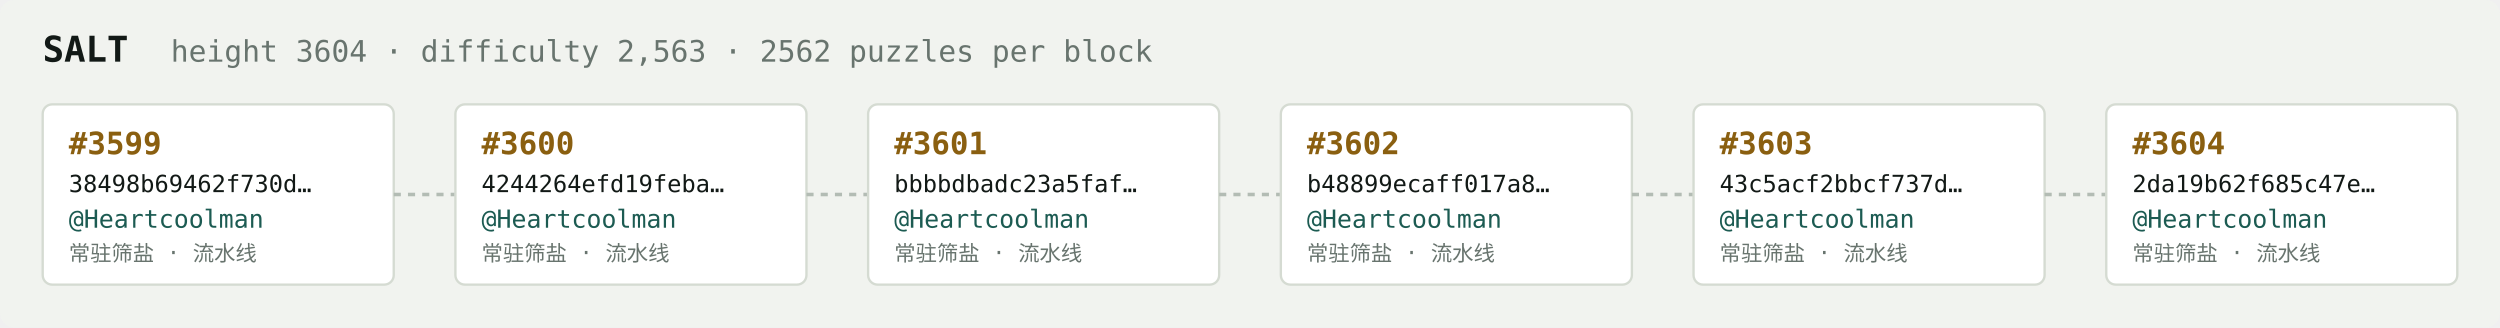
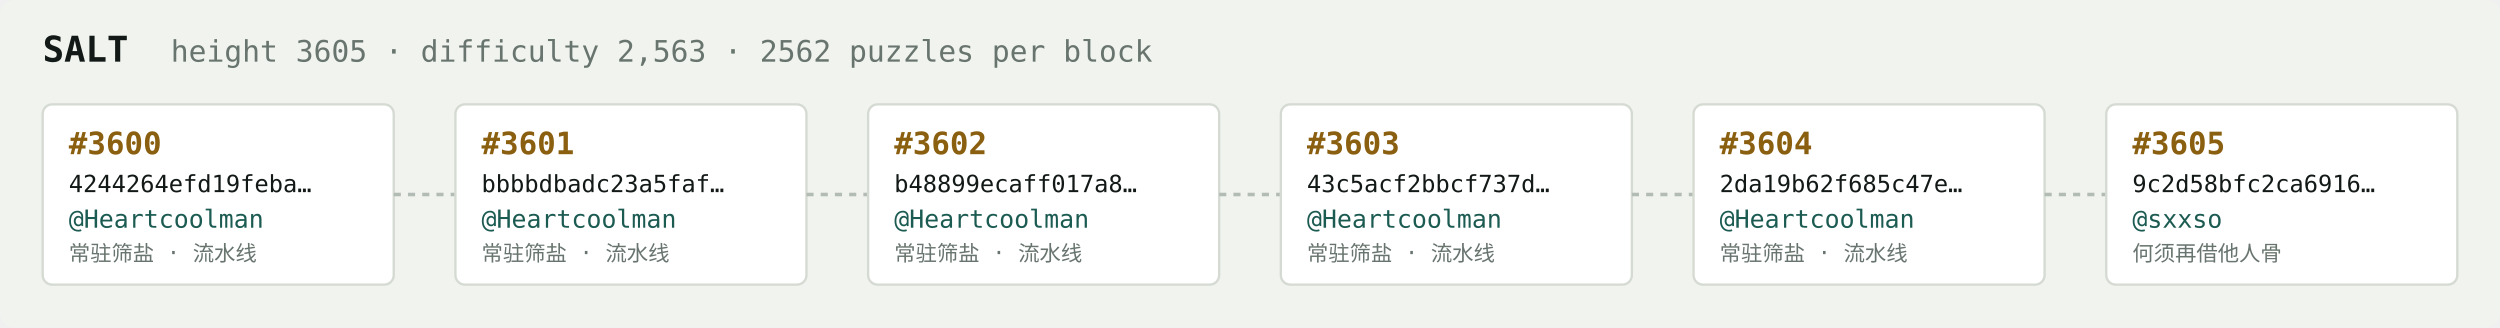
<svg xmlns="http://www.w3.org/2000/svg" width="1054" height="138" viewBox="0 0 1054 138" font-family="ui-monospace,SFMono-Regular,Menlo,monospace">
  <rect fill="#f1f3ef" width="1054" height="138" rx="6" />
  <text x="18" y="26" fill="#121916" font-size="15" font-weight="700">SALT</text>
-   <text x="72" y="26" fill="#68746e" font-size="12.5">height 3604 · difficulty 2,563 · 2562 puzzles per block</text>
+   <text x="72" y="26" fill="#68746e" font-size="12.5">height 3605 · difficulty 2,563 · 2562 puzzles per block</text>
  <rect x="18" y="44" width="148" height="76" rx="4" fill="#ffffff" stroke="#d5dbd2" stroke-width="1" />
-   <text x="29" y="65" fill="#8a5f10" font-size="13" font-weight="700">#3599</text>
-   <text x="29" y="81" fill="#121916" font-size="10">38498b69462f730d…</text>
+   <text x="29" y="65" fill="#8a5f10" font-size="13" font-weight="700">#3600</text>
+   <text x="29" y="81" fill="#121916" font-size="10">4244264efd19feba…</text>
  <text x="29" y="96" fill="#1c5b52" font-size="10.5">@Heartcoolman</text>
  <text x="29" y="110" fill="#68746e" font-size="9">常驻筛盐 · 流水线</text>
  <line x1="166" y1="82.0" x2="192" y2="82.0" stroke="#b3bcb4" stroke-width="1.5" stroke-dasharray="3 3" />
  <rect x="192" y="44" width="148" height="76" rx="4" fill="#ffffff" stroke="#d5dbd2" stroke-width="1" />
-   <text x="203" y="65" fill="#8a5f10" font-size="13" font-weight="700">#3600</text>
-   <text x="203" y="81" fill="#121916" font-size="10">4244264efd19feba…</text>
+   <text x="203" y="65" fill="#8a5f10" font-size="13" font-weight="700">#3601</text>
+   <text x="203" y="81" fill="#121916" font-size="10">bbbbdbadc23a5faf…</text>
  <text x="203" y="96" fill="#1c5b52" font-size="10.5">@Heartcoolman</text>
  <text x="203" y="110" fill="#68746e" font-size="9">常驻筛盐 · 流水线</text>
  <line x1="340" y1="82.0" x2="366" y2="82.0" stroke="#b3bcb4" stroke-width="1.5" stroke-dasharray="3 3" />
  <rect x="366" y="44" width="148" height="76" rx="4" fill="#ffffff" stroke="#d5dbd2" stroke-width="1" />
-   <text x="377" y="65" fill="#8a5f10" font-size="13" font-weight="700">#3601</text>
-   <text x="377" y="81" fill="#121916" font-size="10">bbbbdbadc23a5faf…</text>
+   <text x="377" y="65" fill="#8a5f10" font-size="13" font-weight="700">#3602</text>
+   <text x="377" y="81" fill="#121916" font-size="10">b48899ecaff017a8…</text>
  <text x="377" y="96" fill="#1c5b52" font-size="10.5">@Heartcoolman</text>
  <text x="377" y="110" fill="#68746e" font-size="9">常驻筛盐 · 流水线</text>
  <line x1="514" y1="82.0" x2="540" y2="82.0" stroke="#b3bcb4" stroke-width="1.5" stroke-dasharray="3 3" />
  <rect x="540" y="44" width="148" height="76" rx="4" fill="#ffffff" stroke="#d5dbd2" stroke-width="1" />
-   <text x="551" y="65" fill="#8a5f10" font-size="13" font-weight="700">#3602</text>
-   <text x="551" y="81" fill="#121916" font-size="10">b48899ecaff017a8…</text>
+   <text x="551" y="65" fill="#8a5f10" font-size="13" font-weight="700">#3603</text>
+   <text x="551" y="81" fill="#121916" font-size="10">43c5acf2bbcf737d…</text>
  <text x="551" y="96" fill="#1c5b52" font-size="10.5">@Heartcoolman</text>
  <text x="551" y="110" fill="#68746e" font-size="9">常驻筛盐 · 流水线</text>
  <line x1="688" y1="82.0" x2="714" y2="82.0" stroke="#b3bcb4" stroke-width="1.5" stroke-dasharray="3 3" />
  <rect x="714" y="44" width="148" height="76" rx="4" fill="#ffffff" stroke="#d5dbd2" stroke-width="1" />
-   <text x="725" y="65" fill="#8a5f10" font-size="13" font-weight="700">#3603</text>
-   <text x="725" y="81" fill="#121916" font-size="10">43c5acf2bbcf737d…</text>
+   <text x="725" y="65" fill="#8a5f10" font-size="13" font-weight="700">#3604</text>
+   <text x="725" y="81" fill="#121916" font-size="10">2da19b62f685c47e…</text>
  <text x="725" y="96" fill="#1c5b52" font-size="10.5">@Heartcoolman</text>
  <text x="725" y="110" fill="#68746e" font-size="9">常驻筛盐 · 流水线</text>
  <line x1="862" y1="82.0" x2="888" y2="82.0" stroke="#b3bcb4" stroke-width="1.5" stroke-dasharray="3 3" />
  <rect x="888" y="44" width="148" height="76" rx="4" fill="#ffffff" stroke="#d5dbd2" stroke-width="1" />
-   <text x="899" y="65" fill="#8a5f10" font-size="13" font-weight="700">#3604</text>
-   <text x="899" y="81" fill="#121916" font-size="10">2da19b62f685c47e…</text>
-   <text x="899" y="96" fill="#1c5b52" font-size="10.5">@Heartcoolman</text>
-   <text x="899" y="110" fill="#68746e" font-size="9">常驻筛盐 · 流水线</text>
+   <text x="899" y="65" fill="#8a5f10" font-size="13" font-weight="700">#3605</text>
+   <text x="899" y="81" fill="#121916" font-size="10">9c2d58bfc2ca6916…</text>
+   <text x="899" y="96" fill="#1c5b52" font-size="10.5">@sxxso</text>
+   <text x="899" y="110" fill="#68746e" font-size="9">何须再借他人骨</text>
</svg>
